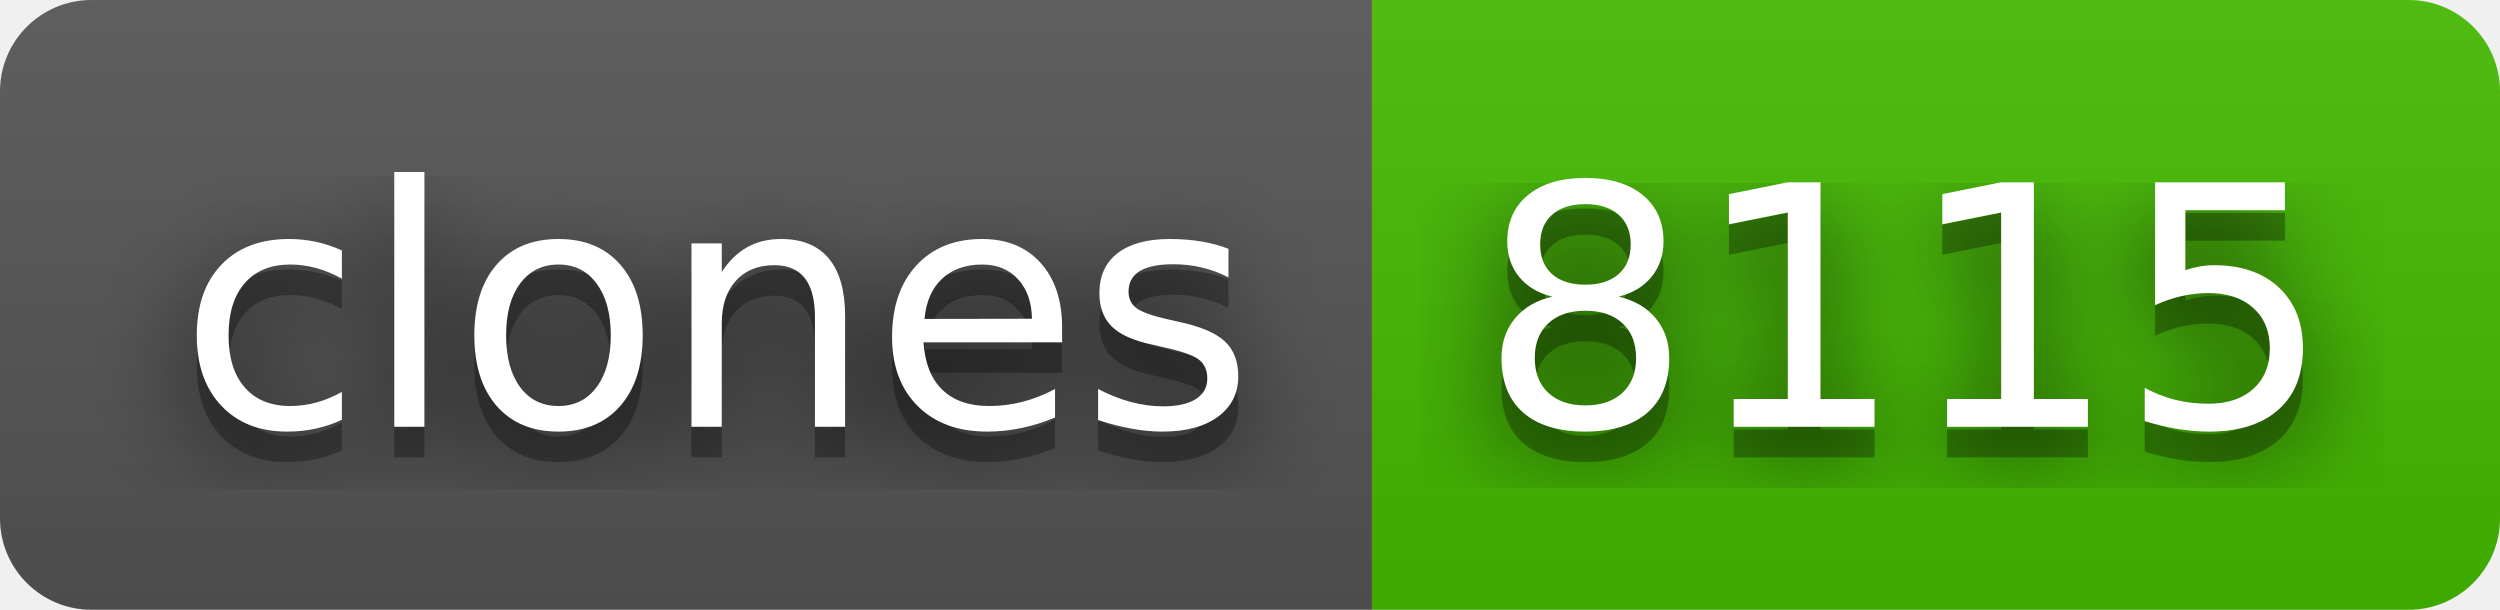
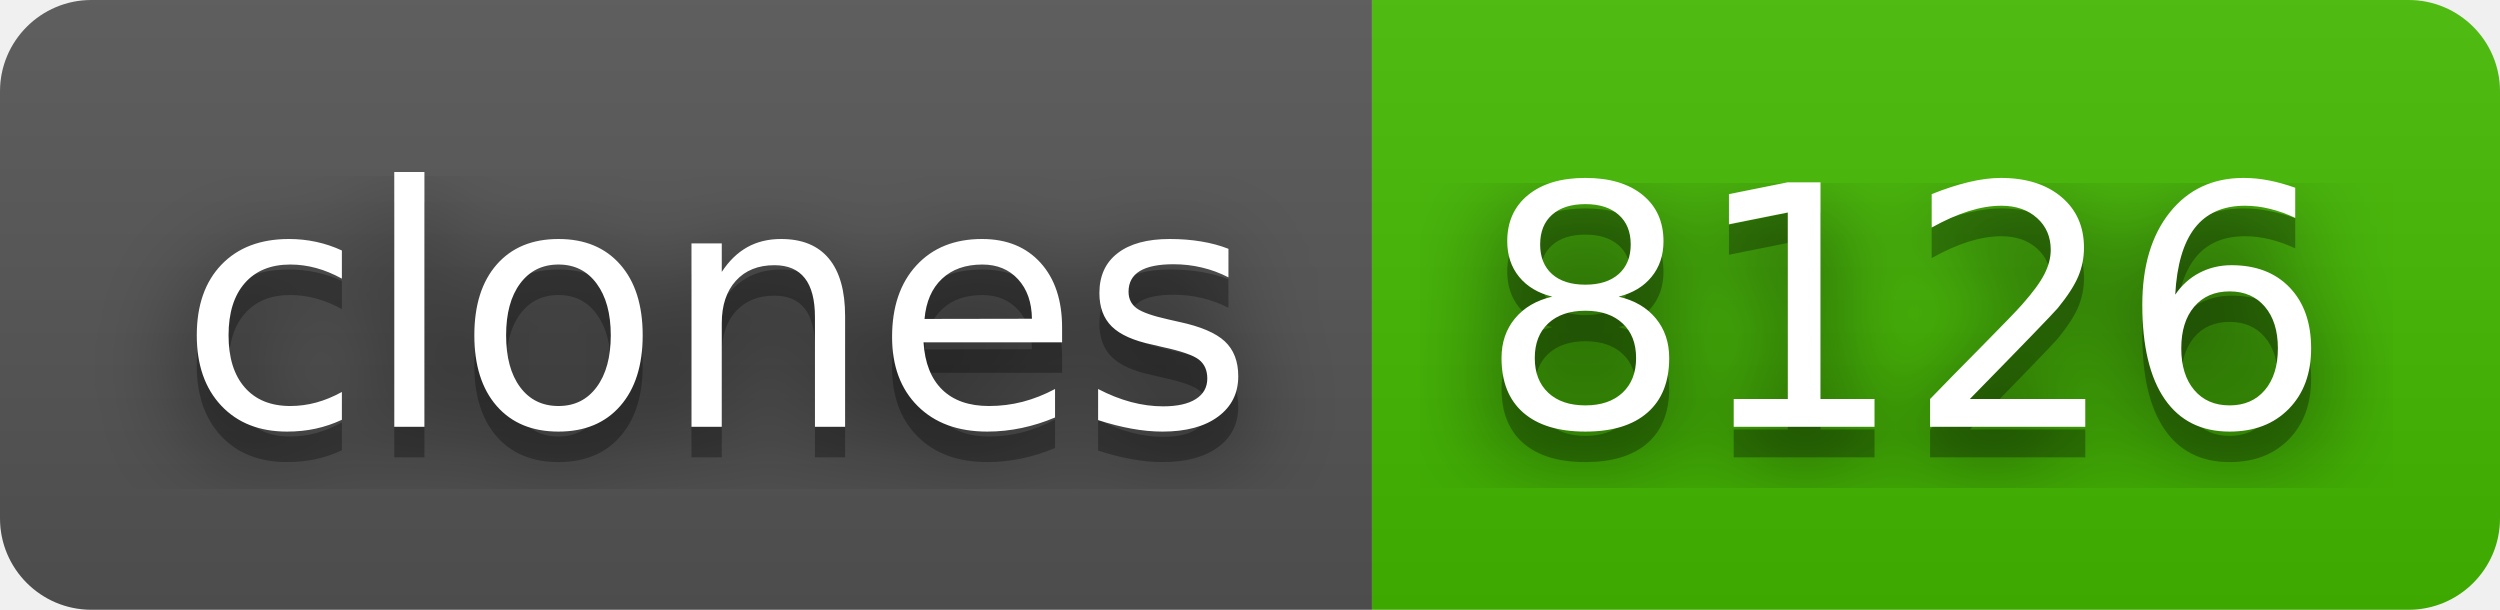
- <svg xmlns="http://www.w3.org/2000/svg" width="82" height="20" role="img" aria-label="clones: 8115">
+ <svg xmlns="http://www.w3.org/2000/svg" width="82" height="20" role="img" aria-label="clones: 8126">
  <filter id="blur">
    <feGaussianBlur stdDeviation="16" />
  </filter>
  <linearGradient id="s" x2="0" y2="100%">
    <stop offset="0" stop-color="#bbb" stop-opacity=".1" />
    <stop offset="1" stop-opacity=".1" />
  </linearGradient>
  <clipPath id="r">
    <rect width="82" height="20" rx="3" />
  </clipPath>
  <g clip-path="url(#r)">
    <rect width="45" height="20" fill="#555" />
    <rect x="45" width="37" height="20" fill="#4b0" />
    <rect width="82" height="20" fill="url(#s)" />
  </g>
  <g fill="#fff" text-anchor="middle" font-family="Verdana,Geneva,DejaVu Sans,sans-serif" text-rendering="geometricPrecision" font-size="110">
    <g transform="scale(.1)">
      <g aria-hidden="true" fill="#010101">
        <text x="235" y="150" fill-opacity=".8" filter="url(#blur)" textLength="350">clones</text>
        <text x="235" y="150" fill-opacity=".3" textLength="350">clones</text>
      </g>
      <text x="235" y="140" textLength="350">clones</text>
    </g>
    <g transform="scale(.1)">
      <g aria-hidden="true" fill="#010101">
-         <text x="625" y="150" fill-opacity=".8" filter="url(#blur)" textLength="270">8115</text>
-         <text x="625" y="150" fill-opacity=".3" textLength="270">8115</text>
+         <text x="625" y="150" fill-opacity=".8" filter="url(#blur)" textLength="270">8126</text>
+         <text x="625" y="150" fill-opacity=".3" textLength="270">8126</text>
      </g>
-       <text x="625" y="140" textLength="270">8115</text>
+       <text x="625" y="140" textLength="270">8126</text>
    </g>
  </g>
</svg>
